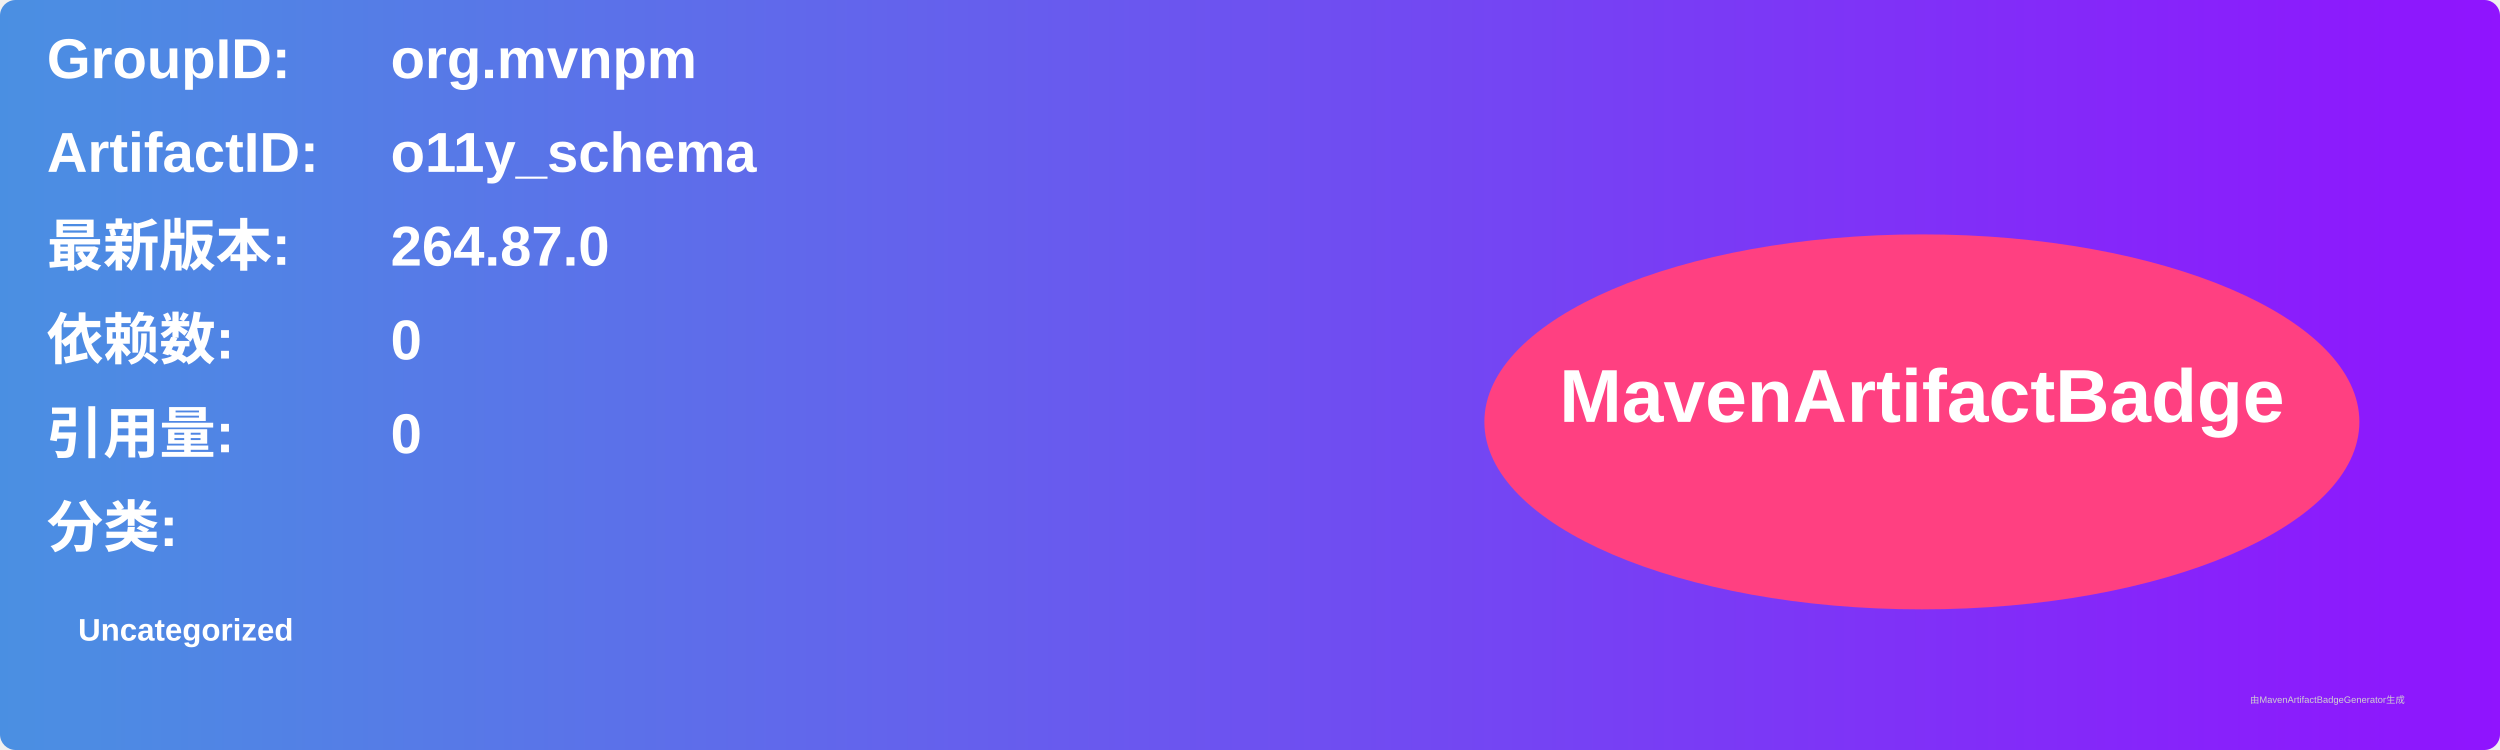
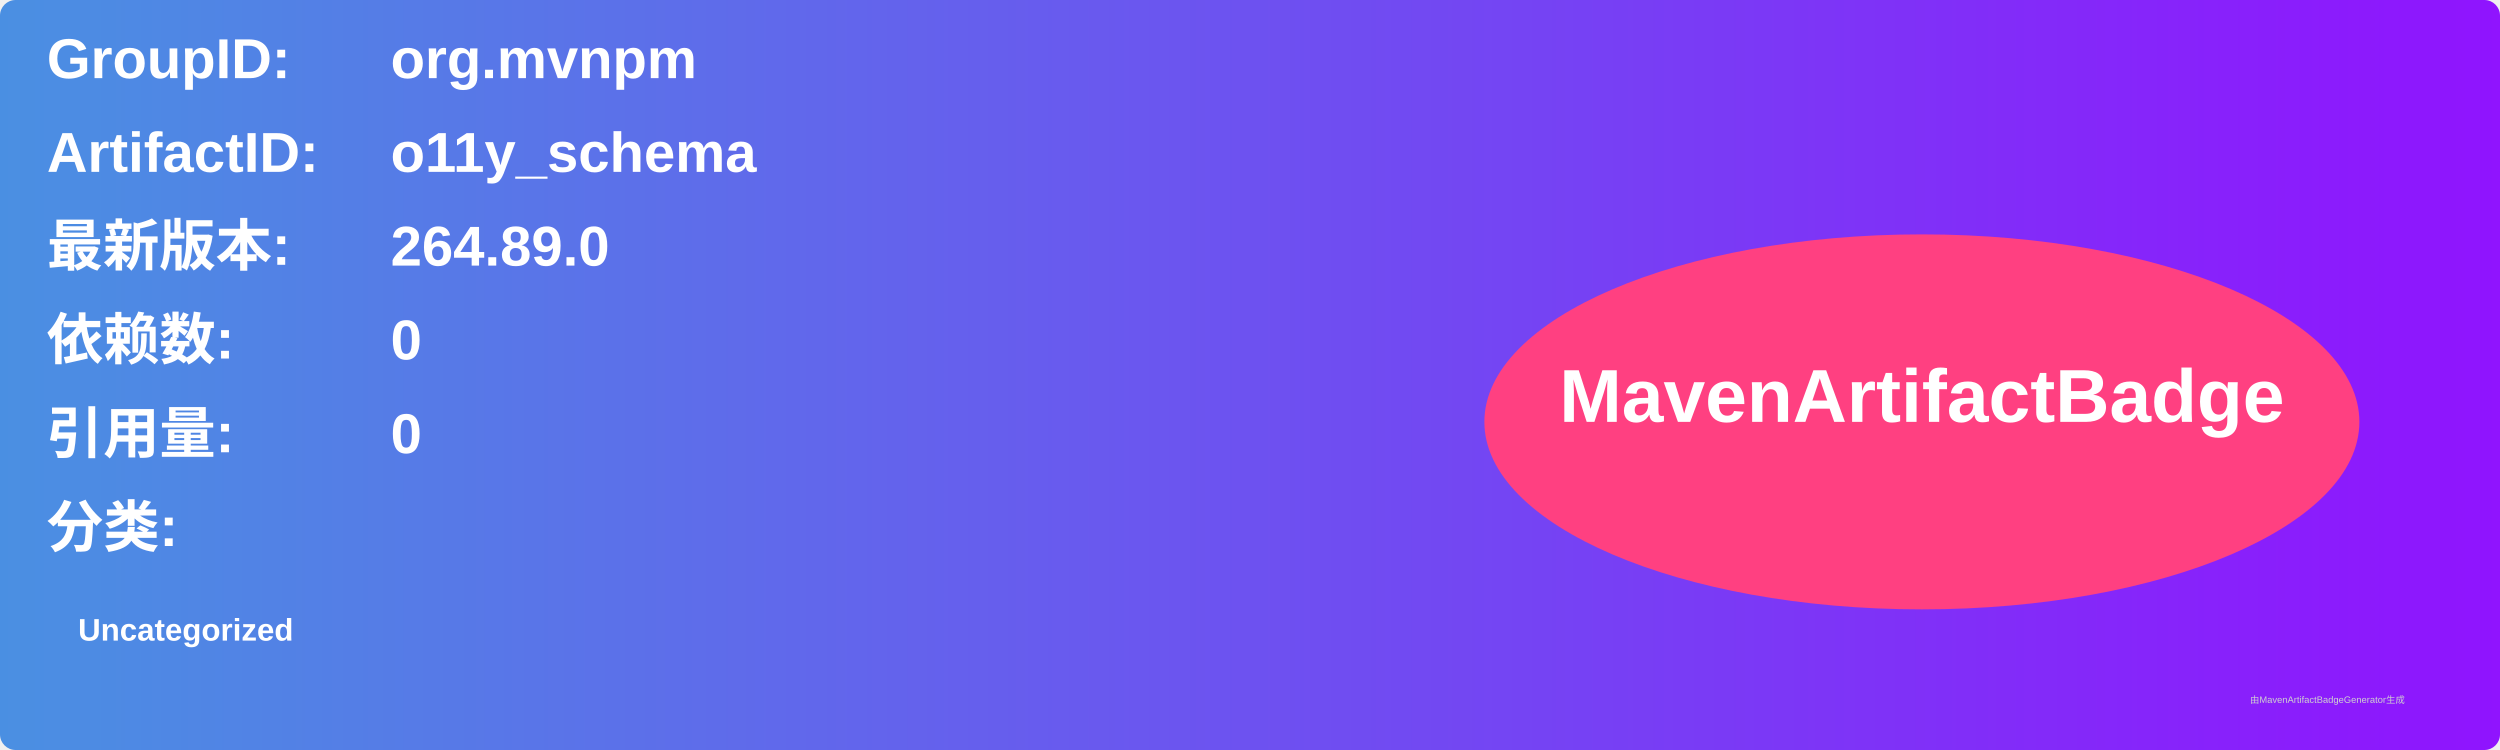
<svg xmlns="http://www.w3.org/2000/svg" width="800" height="240" viewBox="0 0 800 240">
  <linearGradient id="grad" x1="0%" y1="0%" x2="100%" y2="0%">
    <stop offset="0%" stop-color="#4a90e2" />
    <stop offset="100%" stop-color="#9013fe" />
  </linearGradient>
  <rect width="100%" height="100%" rx="5" ry="5" fill="url(#grad)" />
  <g transform="translate(15, 15)">
    <text x="0" y="10" font-family="Arial" font-size="18" fill="white" font-weight="bold" width="260">GroupID:</text>
    <text x="110" y="10" font-family="Arial" font-size="18" fill="white" font-weight="bold" width="460">org.mvnpm</text>
    <text x="0" y="40" font-family="Arial" font-size="18" fill="white" font-weight="bold" width="260">ArtifactID:</text>
    <text x="110" y="40" font-family="Arial" font-size="18" fill="white" font-weight="bold" width="460">o11y_schema</text>
    <text x="0" y="70" font-family="Arial" font-size="18" fill="white" font-weight="bold">最新版本:</text>
    <text x="110" y="70" font-family="Arial" font-size="18" fill="white" font-weight="bold">
-       <tspan font-weight="bold">264.87.0</tspan>
+       <tspan font-weight="bold">264.89.0</tspan>
    </text>
    <text x="0" y="100" font-family="Arial" font-size="18" fill="white" font-weight="bold">依赖数: </text>
    <text x="110" y="100" font-family="Arial" font-size="18" fill="white">
      <tspan font-weight="bold">0</tspan>
    </text>
    <text x="0" y="130" font-family="Arial" font-size="18" fill="white" font-weight="bold">引用量: </text>
    <text x="110" y="130" font-family="Arial" font-size="18" fill="white">
      <tspan font-weight="bold">0</tspan>
    </text>
    <text x="0" y="160" font-family="Arial" font-size="18" fill="white" font-weight="bold">分类:</text>
    <text x="10" y="190" font-family="Arial" font-size="10" fill="white">
      <tspan font-weight="bold">Uncategorized</tspan>
    </text>
    <ellipse cx="600" cy="120" rx="140" ry="60" fill="#ff4081" />
    <text x="600" y="120" text-anchor="middle" font-family="Arial" font-size="24" fill="white" font-weight="bold">MavenArtifactBadge</text>
  </g>
  <text x="720" y="225" font-family="Arial" font-size="3" fill="#d0d0d0">由MavenArtifactBadgeGenerator生成</text>
</svg>
